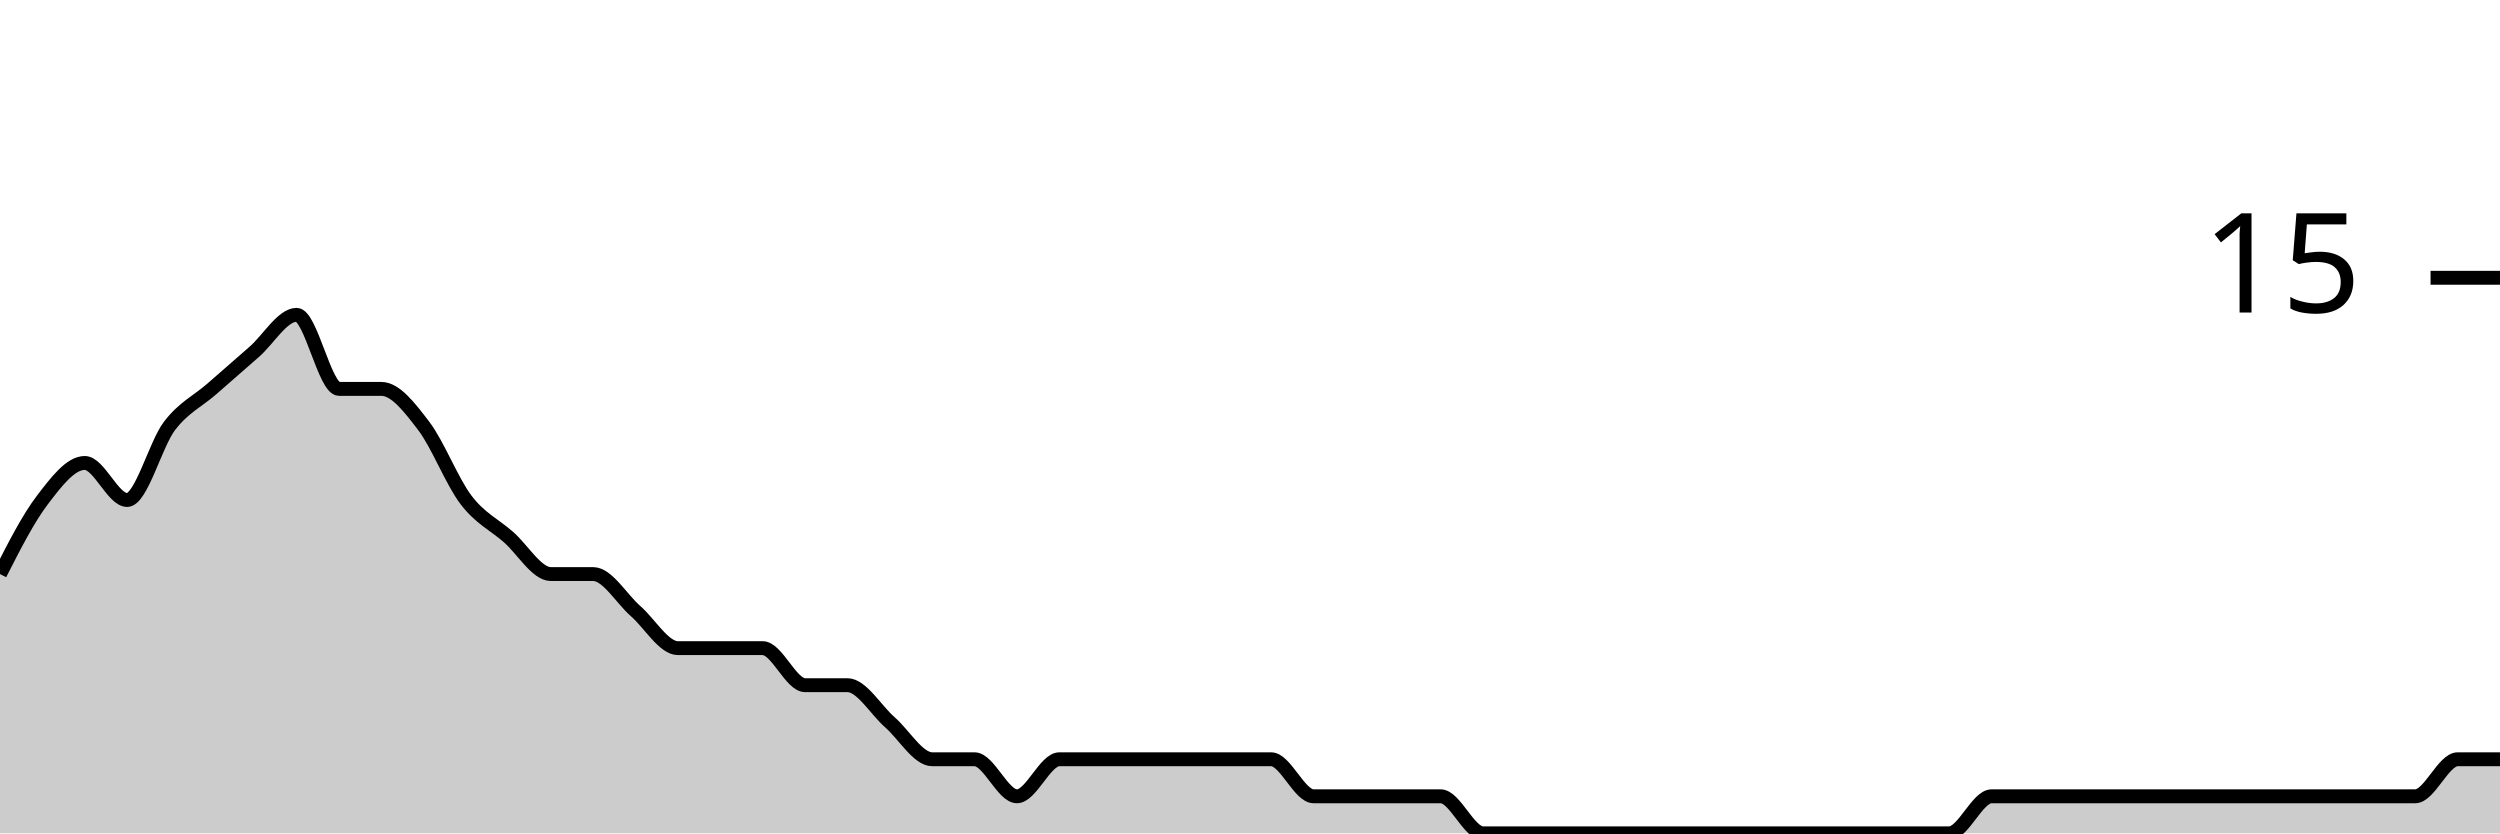
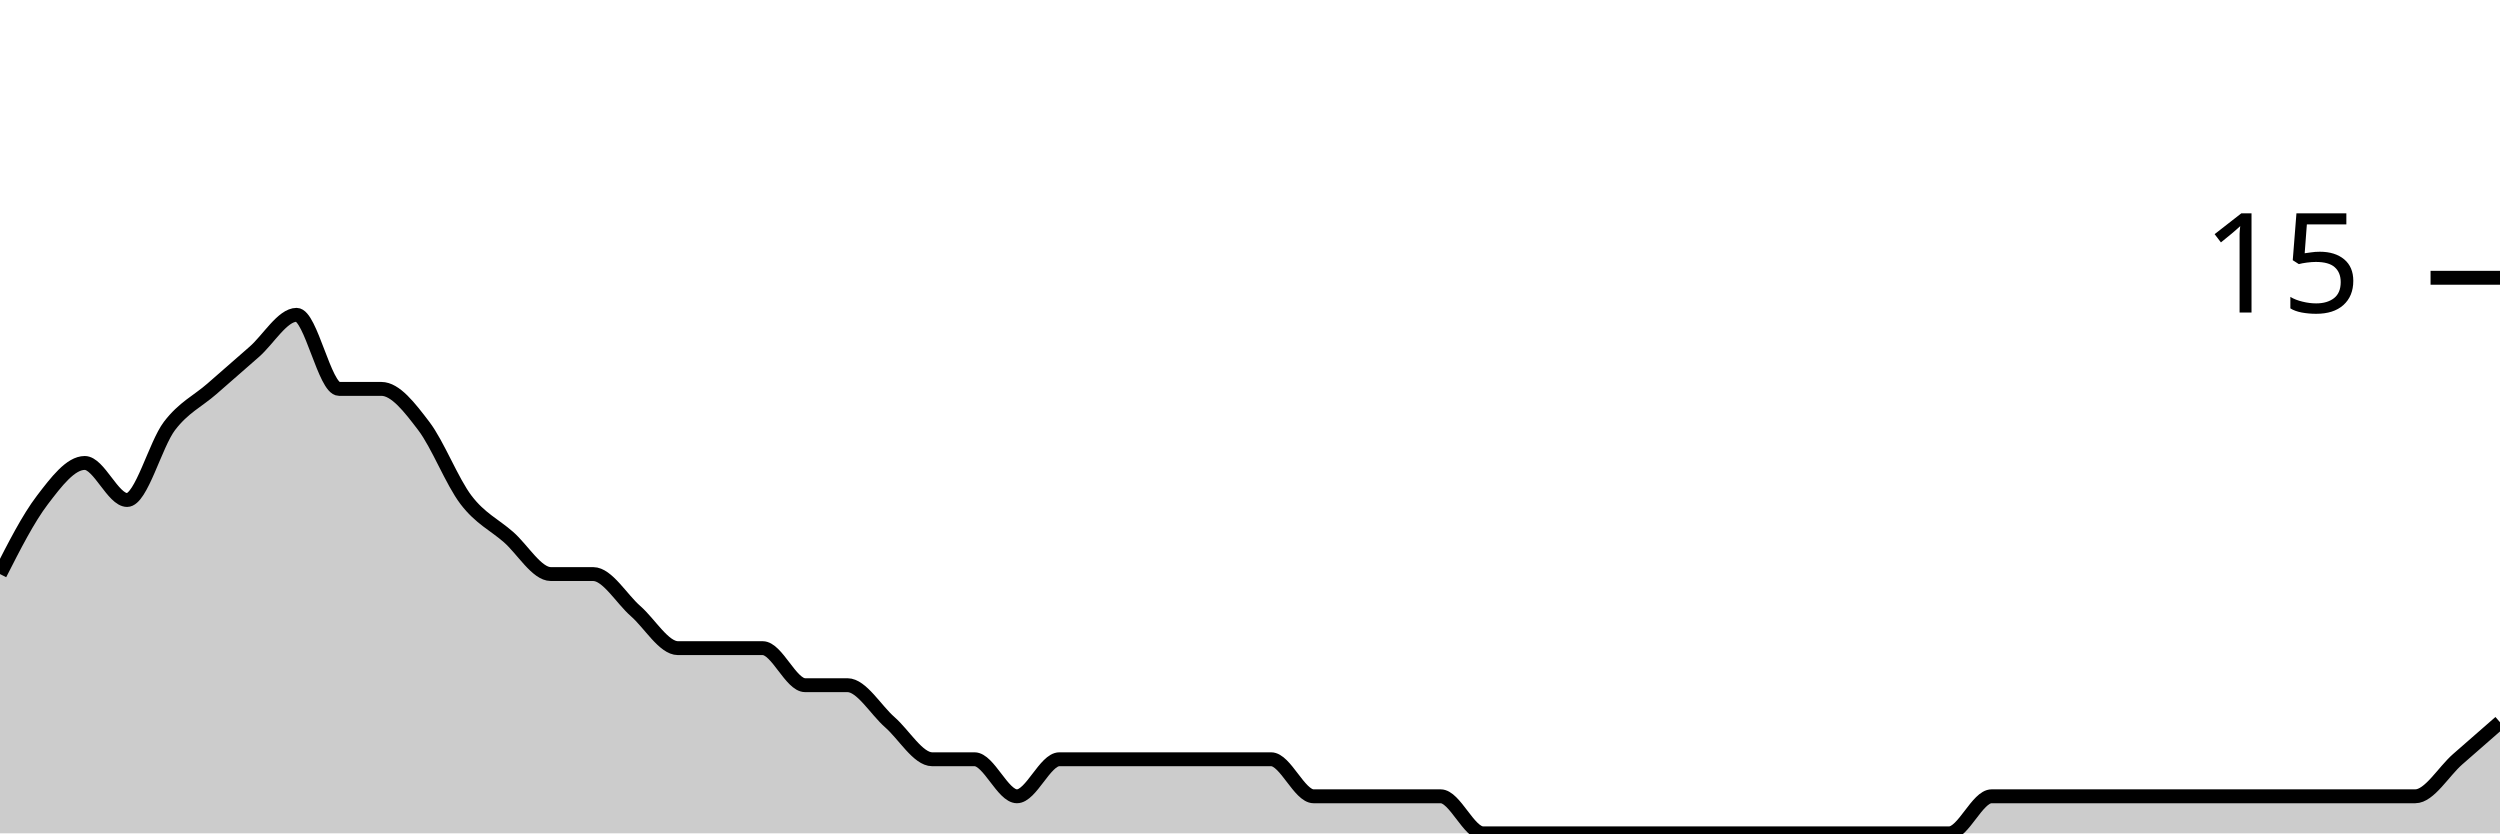
<svg xmlns="http://www.w3.org/2000/svg" viewBox="0 0 180 60">
  <g transform="translate(0,20)">
-     <path class="area" fill="rgba(0, 0, 0, 0.2)" d="M0,21.333C1.017,19.333,2.034,17.333,3.051,16C4.068,14.667,5.085,13.333,6.102,13.333C7.119,13.333,8.136,16,9.153,16C10.169,16,11.186,12,12.203,10.667C13.22,9.333,14.237,8.889,15.254,8C16.271,7.111,17.288,6.222,18.305,5.333C19.322,4.444,20.339,2.667,21.356,2.667C22.373,2.667,23.39,8,24.407,8C25.424,8,26.441,8,27.458,8C28.475,8,29.492,9.333,30.508,10.667C31.525,12,32.542,14.667,33.559,16C34.576,17.333,35.593,17.778,36.61,18.667C37.627,19.556,38.644,21.333,39.661,21.333C40.678,21.333,41.695,21.333,42.712,21.333C43.729,21.333,44.746,23.111,45.763,24C46.78,24.889,47.797,26.667,48.814,26.667C49.831,26.667,50.847,26.667,51.864,26.667C52.881,26.667,53.898,26.667,54.915,26.667C55.932,26.667,56.949,29.333,57.966,29.333C58.983,29.333,60,29.333,61.017,29.333C62.034,29.333,63.051,31.111,64.068,32C65.085,32.889,66.102,34.667,67.119,34.667C68.136,34.667,69.153,34.667,70.169,34.667C71.186,34.667,72.203,37.333,73.22,37.333C74.237,37.333,75.254,34.667,76.271,34.667C77.288,34.667,78.305,34.667,79.322,34.667C80.339,34.667,81.356,34.667,82.373,34.667C83.39,34.667,84.407,34.667,85.424,34.667C86.441,34.667,87.458,34.667,88.475,34.667C89.492,34.667,90.508,34.667,91.525,34.667C92.542,34.667,93.559,37.333,94.576,37.333C95.593,37.333,96.61,37.333,97.627,37.333C98.644,37.333,99.661,37.333,100.678,37.333C101.695,37.333,102.712,37.333,103.729,37.333C104.746,37.333,105.763,40,106.78,40C107.797,40,108.814,40,109.831,40C110.847,40,111.864,40,112.881,40C113.898,40,114.915,40,115.932,40C116.949,40,117.966,40,118.983,40C120,40,121.017,40,122.034,40C123.051,40,124.068,40,125.085,40C126.102,40,127.119,40,128.136,40C129.153,40,130.169,40,131.186,40C132.203,40,133.22,40,134.237,40C135.254,40,136.271,40,137.288,40C138.305,40,139.322,40,140.339,40C141.356,40,142.373,37.333,143.39,37.333C144.407,37.333,145.424,37.333,146.441,37.333C147.458,37.333,148.475,37.333,149.492,37.333C150.508,37.333,151.525,37.333,152.542,37.333C153.559,37.333,154.576,37.333,155.593,37.333C156.61,37.333,157.627,37.333,158.644,37.333C159.661,37.333,160.678,37.333,161.695,37.333C162.712,37.333,163.729,37.333,164.746,37.333C165.763,37.333,166.78,37.333,167.797,37.333C168.814,37.333,169.831,37.333,170.847,37.333C171.864,37.333,172.881,37.333,173.898,37.333C174.915,37.333,175.932,34.667,176.949,34.667C177.966,34.667,178.983,34.667,180,34.667L180,40C178.983,40,177.966,40,176.949,40C175.932,40,174.915,40,173.898,40C172.881,40,171.864,40,170.847,40C169.831,40,168.814,40,167.797,40C166.78,40,165.763,40,164.746,40C163.729,40,162.712,40,161.695,40C160.678,40,159.661,40,158.644,40C157.627,40,156.61,40,155.593,40C154.576,40,153.559,40,152.542,40C151.525,40,150.508,40,149.492,40C148.475,40,147.458,40,146.441,40C145.424,40,144.407,40,143.39,40C142.373,40,141.356,40,140.339,40C139.322,40,138.305,40,137.288,40C136.271,40,135.254,40,134.237,40C133.22,40,132.203,40,131.186,40C130.169,40,129.153,40,128.136,40C127.119,40,126.102,40,125.085,40C124.068,40,123.051,40,122.034,40C121.017,40,120,40,118.983,40C117.966,40,116.949,40,115.932,40C114.915,40,113.898,40,112.881,40C111.864,40,110.847,40,109.831,40C108.814,40,107.797,40,106.78,40C105.763,40,104.746,40,103.729,40C102.712,40,101.695,40,100.678,40C99.661,40,98.644,40,97.627,40C96.61,40,95.593,40,94.576,40C93.559,40,92.542,40,91.525,40C90.508,40,89.492,40,88.475,40C87.458,40,86.441,40,85.424,40C84.407,40,83.39,40,82.373,40C81.356,40,80.339,40,79.322,40C78.305,40,77.288,40,76.271,40C75.254,40,74.237,40,73.22,40C72.203,40,71.186,40,70.169,40C69.153,40,68.136,40,67.119,40C66.102,40,65.085,40,64.068,40C63.051,40,62.034,40,61.017,40C60,40,58.983,40,57.966,40C56.949,40,55.932,40,54.915,40C53.898,40,52.881,40,51.864,40C50.847,40,49.831,40,48.814,40C47.797,40,46.78,40,45.763,40C44.746,40,43.729,40,42.712,40C41.695,40,40.678,40,39.661,40C38.644,40,37.627,40,36.61,40C35.593,40,34.576,40,33.559,40C32.542,40,31.525,40,30.508,40C29.492,40,28.475,40,27.458,40C26.441,40,25.424,40,24.407,40C23.39,40,22.373,40,21.356,40C20.339,40,19.322,40,18.305,40C17.288,40,16.271,40,15.254,40C14.237,40,13.22,40,12.203,40C11.186,40,10.169,40,9.153,40C8.136,40,7.119,40,6.102,40C5.085,40,4.068,40,3.051,40C2.034,40,1.017,40,0,40Z" />
-     <path class="line" stroke="black" fill="none" d="M0,21.333C1.017,19.333,2.034,17.333,3.051,16C4.068,14.667,5.085,13.333,6.102,13.333C7.119,13.333,8.136,16,9.153,16C10.169,16,11.186,12,12.203,10.667C13.22,9.333,14.237,8.889,15.254,8C16.271,7.111,17.288,6.222,18.305,5.333C19.322,4.444,20.339,2.667,21.356,2.667C22.373,2.667,23.39,8,24.407,8C25.424,8,26.441,8,27.458,8C28.475,8,29.492,9.333,30.508,10.667C31.525,12,32.542,14.667,33.559,16C34.576,17.333,35.593,17.778,36.61,18.667C37.627,19.556,38.644,21.333,39.661,21.333C40.678,21.333,41.695,21.333,42.712,21.333C43.729,21.333,44.746,23.111,45.763,24C46.78,24.889,47.797,26.667,48.814,26.667C49.831,26.667,50.847,26.667,51.864,26.667C52.881,26.667,53.898,26.667,54.915,26.667C55.932,26.667,56.949,29.333,57.966,29.333C58.983,29.333,60,29.333,61.017,29.333C62.034,29.333,63.051,31.111,64.068,32C65.085,32.889,66.102,34.667,67.119,34.667C68.136,34.667,69.153,34.667,70.169,34.667C71.186,34.667,72.203,37.333,73.22,37.333C74.237,37.333,75.254,34.667,76.271,34.667C77.288,34.667,78.305,34.667,79.322,34.667C80.339,34.667,81.356,34.667,82.373,34.667C83.39,34.667,84.407,34.667,85.424,34.667C86.441,34.667,87.458,34.667,88.475,34.667C89.492,34.667,90.508,34.667,91.525,34.667C92.542,34.667,93.559,37.333,94.576,37.333C95.593,37.333,96.61,37.333,97.627,37.333C98.644,37.333,99.661,37.333,100.678,37.333C101.695,37.333,102.712,37.333,103.729,37.333C104.746,37.333,105.763,40,106.78,40C107.797,40,108.814,40,109.831,40C110.847,40,111.864,40,112.881,40C113.898,40,114.915,40,115.932,40C116.949,40,117.966,40,118.983,40C120,40,121.017,40,122.034,40C123.051,40,124.068,40,125.085,40C126.102,40,127.119,40,128.136,40C129.153,40,130.169,40,131.186,40C132.203,40,133.22,40,134.237,40C135.254,40,136.271,40,137.288,40C138.305,40,139.322,40,140.339,40C141.356,40,142.373,37.333,143.39,37.333C144.407,37.333,145.424,37.333,146.441,37.333C147.458,37.333,148.475,37.333,149.492,37.333C150.508,37.333,151.525,37.333,152.542,37.333C153.559,37.333,154.576,37.333,155.593,37.333C156.61,37.333,157.627,37.333,158.644,37.333C159.661,37.333,160.678,37.333,161.695,37.333C162.712,37.333,163.729,37.333,164.746,37.333C165.763,37.333,166.78,37.333,167.797,37.333C168.814,37.333,169.831,37.333,170.847,37.333C171.864,37.333,172.881,37.333,173.898,37.333C174.915,37.333,175.932,34.667,176.949,34.667C177.966,34.667,178.983,34.667,180,34.667" />
+     <path class="area" fill="rgba(0, 0, 0, 0.2)" d="M0,21.333C1.017,19.333,2.034,17.333,3.051,16C4.068,14.667,5.085,13.333,6.102,13.333C7.119,13.333,8.136,16,9.153,16C10.169,16,11.186,12,12.203,10.667C13.22,9.333,14.237,8.889,15.254,8C16.271,7.111,17.288,6.222,18.305,5.333C19.322,4.444,20.339,2.667,21.356,2.667C22.373,2.667,23.39,8,24.407,8C25.424,8,26.441,8,27.458,8C28.475,8,29.492,9.333,30.508,10.667C31.525,12,32.542,14.667,33.559,16C34.576,17.333,35.593,17.778,36.61,18.667C37.627,19.556,38.644,21.333,39.661,21.333C40.678,21.333,41.695,21.333,42.712,21.333C43.729,21.333,44.746,23.111,45.763,24C46.78,24.889,47.797,26.667,48.814,26.667C49.831,26.667,50.847,26.667,51.864,26.667C52.881,26.667,53.898,26.667,54.915,26.667C55.932,26.667,56.949,29.333,57.966,29.333C58.983,29.333,60,29.333,61.017,29.333C62.034,29.333,63.051,31.111,64.068,32C65.085,32.889,66.102,34.667,67.119,34.667C68.136,34.667,69.153,34.667,70.169,34.667C71.186,34.667,72.203,37.333,73.22,37.333C74.237,37.333,75.254,34.667,76.271,34.667C77.288,34.667,78.305,34.667,79.322,34.667C80.339,34.667,81.356,34.667,82.373,34.667C83.39,34.667,84.407,34.667,85.424,34.667C86.441,34.667,87.458,34.667,88.475,34.667C89.492,34.667,90.508,34.667,91.525,34.667C92.542,34.667,93.559,37.333,94.576,37.333C95.593,37.333,96.61,37.333,97.627,37.333C98.644,37.333,99.661,37.333,100.678,37.333C101.695,37.333,102.712,37.333,103.729,37.333C104.746,37.333,105.763,40,106.78,40C107.797,40,108.814,40,109.831,40C110.847,40,111.864,40,112.881,40C113.898,40,114.915,40,115.932,40C116.949,40,117.966,40,118.983,40C120,40,121.017,40,122.034,40C123.051,40,124.068,40,125.085,40C126.102,40,127.119,40,128.136,40C129.153,40,130.169,40,131.186,40C132.203,40,133.22,40,134.237,40C135.254,40,136.271,40,137.288,40C138.305,40,139.322,40,140.339,40C141.356,40,142.373,37.333,143.39,37.333C144.407,37.333,145.424,37.333,146.441,37.333C147.458,37.333,148.475,37.333,149.492,37.333C150.508,37.333,151.525,37.333,152.542,37.333C153.559,37.333,154.576,37.333,155.593,37.333C156.61,37.333,157.627,37.333,158.644,37.333C159.661,37.333,160.678,37.333,161.695,37.333C162.712,37.333,163.729,37.333,164.746,37.333C165.763,37.333,166.78,37.333,167.797,37.333C168.814,37.333,169.831,37.333,170.847,37.333C171.864,37.333,172.881,37.333,173.898,37.333C174.915,37.333,175.932,35.556,176.949,34.667C177.966,33.778,178.983,32.889,180,32L180,40C178.983,40,177.966,40,176.949,40C175.932,40,174.915,40,173.898,40C172.881,40,171.864,40,170.847,40C169.831,40,168.814,40,167.797,40C166.78,40,165.763,40,164.746,40C163.729,40,162.712,40,161.695,40C160.678,40,159.661,40,158.644,40C157.627,40,156.61,40,155.593,40C154.576,40,153.559,40,152.542,40C151.525,40,150.508,40,149.492,40C148.475,40,147.458,40,146.441,40C145.424,40,144.407,40,143.39,40C142.373,40,141.356,40,140.339,40C139.322,40,138.305,40,137.288,40C136.271,40,135.254,40,134.237,40C133.22,40,132.203,40,131.186,40C130.169,40,129.153,40,128.136,40C127.119,40,126.102,40,125.085,40C124.068,40,123.051,40,122.034,40C121.017,40,120,40,118.983,40C117.966,40,116.949,40,115.932,40C114.915,40,113.898,40,112.881,40C111.864,40,110.847,40,109.831,40C108.814,40,107.797,40,106.78,40C105.763,40,104.746,40,103.729,40C102.712,40,101.695,40,100.678,40C99.661,40,98.644,40,97.627,40C96.61,40,95.593,40,94.576,40C93.559,40,92.542,40,91.525,40C90.508,40,89.492,40,88.475,40C87.458,40,86.441,40,85.424,40C84.407,40,83.39,40,82.373,40C81.356,40,80.339,40,79.322,40C78.305,40,77.288,40,76.271,40C75.254,40,74.237,40,73.22,40C72.203,40,71.186,40,70.169,40C69.153,40,68.136,40,67.119,40C66.102,40,65.085,40,64.068,40C63.051,40,62.034,40,61.017,40C60,40,58.983,40,57.966,40C56.949,40,55.932,40,54.915,40C53.898,40,52.881,40,51.864,40C50.847,40,49.831,40,48.814,40C47.797,40,46.78,40,45.763,40C44.746,40,43.729,40,42.712,40C41.695,40,40.678,40,39.661,40C38.644,40,37.627,40,36.61,40C35.593,40,34.576,40,33.559,40C32.542,40,31.525,40,30.508,40C29.492,40,28.475,40,27.458,40C26.441,40,25.424,40,24.407,40C23.39,40,22.373,40,21.356,40C20.339,40,19.322,40,18.305,40C17.288,40,16.271,40,15.254,40C14.237,40,13.22,40,12.203,40C11.186,40,10.169,40,9.153,40C8.136,40,7.119,40,6.102,40C5.085,40,4.068,40,3.051,40C2.034,40,1.017,40,0,40Z" />
+     <path class="line" stroke="black" fill="none" d="M0,21.333C1.017,19.333,2.034,17.333,3.051,16C4.068,14.667,5.085,13.333,6.102,13.333C7.119,13.333,8.136,16,9.153,16C10.169,16,11.186,12,12.203,10.667C13.22,9.333,14.237,8.889,15.254,8C16.271,7.111,17.288,6.222,18.305,5.333C19.322,4.444,20.339,2.667,21.356,2.667C22.373,2.667,23.39,8,24.407,8C25.424,8,26.441,8,27.458,8C28.475,8,29.492,9.333,30.508,10.667C31.525,12,32.542,14.667,33.559,16C34.576,17.333,35.593,17.778,36.61,18.667C37.627,19.556,38.644,21.333,39.661,21.333C40.678,21.333,41.695,21.333,42.712,21.333C43.729,21.333,44.746,23.111,45.763,24C46.78,24.889,47.797,26.667,48.814,26.667C49.831,26.667,50.847,26.667,51.864,26.667C52.881,26.667,53.898,26.667,54.915,26.667C55.932,26.667,56.949,29.333,57.966,29.333C58.983,29.333,60,29.333,61.017,29.333C62.034,29.333,63.051,31.111,64.068,32C65.085,32.889,66.102,34.667,67.119,34.667C68.136,34.667,69.153,34.667,70.169,34.667C71.186,34.667,72.203,37.333,73.22,37.333C74.237,37.333,75.254,34.667,76.271,34.667C77.288,34.667,78.305,34.667,79.322,34.667C80.339,34.667,81.356,34.667,82.373,34.667C83.39,34.667,84.407,34.667,85.424,34.667C86.441,34.667,87.458,34.667,88.475,34.667C89.492,34.667,90.508,34.667,91.525,34.667C92.542,34.667,93.559,37.333,94.576,37.333C95.593,37.333,96.61,37.333,97.627,37.333C98.644,37.333,99.661,37.333,100.678,37.333C101.695,37.333,102.712,37.333,103.729,37.333C104.746,37.333,105.763,40,106.78,40C107.797,40,108.814,40,109.831,40C110.847,40,111.864,40,112.881,40C113.898,40,114.915,40,115.932,40C116.949,40,117.966,40,118.983,40C120,40,121.017,40,122.034,40C123.051,40,124.068,40,125.085,40C126.102,40,127.119,40,128.136,40C129.153,40,130.169,40,131.186,40C132.203,40,133.22,40,134.237,40C135.254,40,136.271,40,137.288,40C138.305,40,139.322,40,140.339,40C141.356,40,142.373,37.333,143.39,37.333C144.407,37.333,145.424,37.333,146.441,37.333C147.458,37.333,148.475,37.333,149.492,37.333C150.508,37.333,151.525,37.333,152.542,37.333C153.559,37.333,154.576,37.333,155.593,37.333C156.61,37.333,157.627,37.333,158.644,37.333C159.661,37.333,160.678,37.333,161.695,37.333C162.712,37.333,163.729,37.333,164.746,37.333C165.763,37.333,166.78,37.333,167.797,37.333C168.814,37.333,169.831,37.333,170.847,37.333C171.864,37.333,172.881,37.333,173.898,37.333C174.915,37.333,175.932,35.556,176.949,34.667C177.966,33.778,178.983,32.889,180,32" />
    <path class="axis-ceiling" stroke-width="1" stroke="black" fill="none" d="M175,0L180,0" />
    <text class="axis-ceiling-label" font-family="sans-serif" text-anchor="end" font-size="10px" x="170" y="2.5">15</text>
  </g>
</svg>
